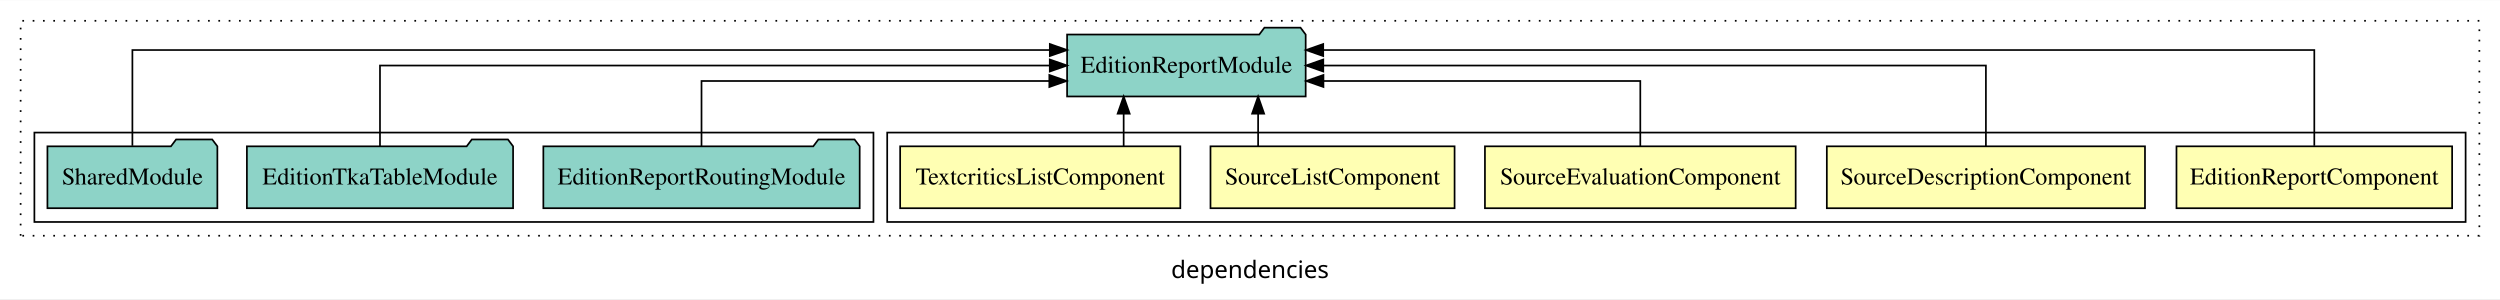
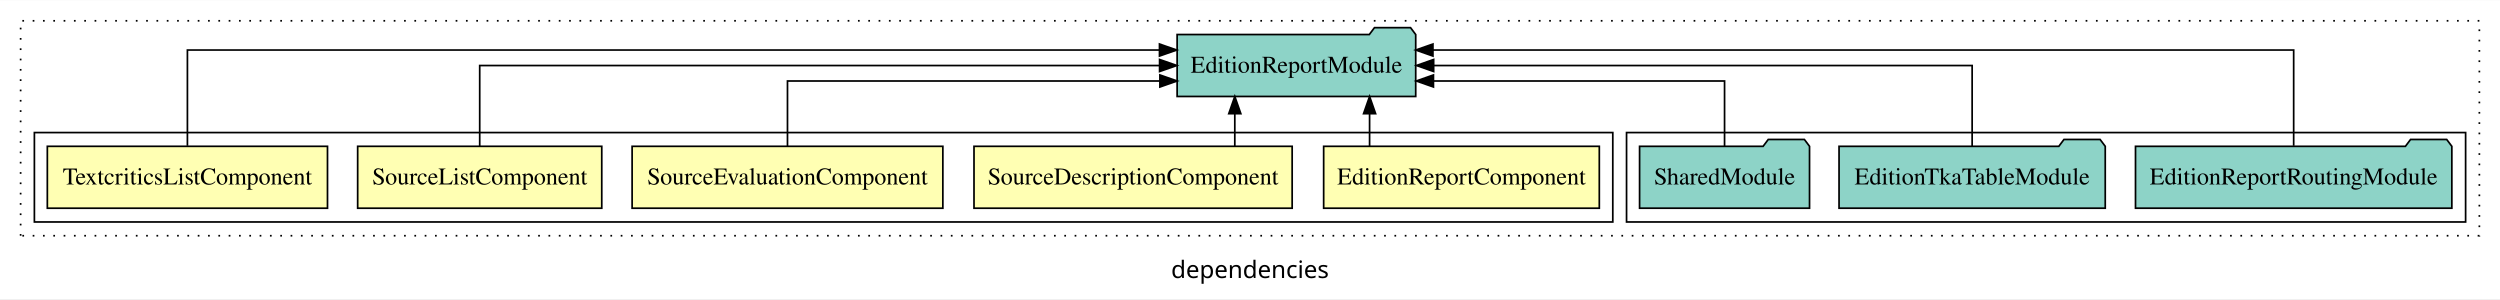
<svg xmlns="http://www.w3.org/2000/svg" width="1454pt" height="174pt" viewBox="0.00 0.00 1454.00 173.80">
  <g id="graph0" class="graph" transform="scale(1 1) rotate(0) translate(4 169.8)">
    <polygon fill="white" stroke="transparent" points="-4,4 -4,-169.8 1450,-169.8 1450,4 -4,4" />
    <text text-anchor="middle" x="723" y="-8.2" font-family="sans-serif" font-size="14.00">dependencies</text>
    <g id="clust1" class="cluster">
      <polygon fill="none" stroke="black" stroke-dasharray="1,5" points="8,-32.8 8,-157.8 1438,-157.8 1438,-32.8 8,-32.8" />
    </g>
+     <g id="clust8" class="cluster">
+       <polygon fill="none" stroke="black" points="942,-40.8 942,-92.8 1430,-92.8 1430,-40.8 942,-40.8" />
+     </g>
    <g id="clust2" class="cluster">
-       <polygon fill="none" stroke="black" points="512,-40.8 512,-92.8 1430,-92.8 1430,-40.8 512,-40.8" />
-     </g>
-     <g id="clust8" class="cluster">
-       <polygon fill="none" stroke="black" points="16,-40.8 16,-92.8 504,-92.8 504,-40.8 16,-40.8" />
+       <polygon fill="none" stroke="black" points="16,-40.8 16,-92.8 934,-92.8 934,-40.8 16,-40.8" />
    </g>
    <g id="node1" class="node">
-       <polygon fill="#ffffb3" stroke="black" points="1422.16,-84.8 1261.84,-84.8 1261.84,-48.8 1422.16,-48.8 1422.16,-84.8" />
-       <text text-anchor="middle" x="1342" y="-62.6" font-family="Times,serif" font-size="14.00">EditionReportComponent</text>
+       <polygon fill="#ffffb3" stroke="black" points="926.16,-84.8 765.84,-84.8 765.84,-48.8 926.16,-48.8 926.16,-84.8" />
+       <text text-anchor="middle" x="846" y="-62.6" font-family="Times,serif" font-size="14.00">EditionReportComponent</text>
    </g>
    <g id="node6" class="node">
-       <polygon fill="#8dd3c7" stroke="black" points="755.38,-149.8 752.38,-153.8 731.38,-153.8 728.38,-149.8 616.62,-149.8 616.62,-113.8 755.38,-113.8 755.38,-149.8" />
-       <text text-anchor="middle" x="686" y="-127.6" font-family="Times,serif" font-size="14.00">EditionReportModule</text>
+       <polygon fill="#8dd3c7" stroke="black" points="819.38,-149.8 816.38,-153.8 795.38,-153.8 792.38,-149.8 680.62,-149.8 680.62,-113.8 819.38,-113.8 819.38,-149.8" />
+       <text text-anchor="middle" x="750" y="-127.6" font-family="Times,serif" font-size="14.00">EditionReportModule</text>
    </g>
    <g id="edge1" class="edge">
-       <path fill="none" stroke="black" d="M1342,-85.09C1342,-107.01 1342,-140.8 1342,-140.8 1342,-140.8 765.58,-140.8 765.58,-140.8" />
-       <polygon fill="black" stroke="black" points="765.58,-137.3 755.58,-140.8 765.58,-144.3 765.58,-137.3" />
+       <path fill="none" stroke="black" d="M792.55,-84.91C792.55,-84.91 792.55,-103.79 792.55,-103.79" />
+       <polygon fill="black" stroke="black" points="789.05,-103.79 792.55,-113.79 796.05,-103.79 789.05,-103.79" />
    </g>
    <g id="node2" class="node">
-       <polygon fill="#ffffb3" stroke="black" points="1243.52,-84.8 1058.48,-84.8 1058.48,-48.8 1243.52,-48.8 1243.52,-84.8" />
-       <text text-anchor="middle" x="1151" y="-62.6" font-family="Times,serif" font-size="14.00">SourceDescriptionComponent</text>
+       <polygon fill="#ffffb3" stroke="black" points="747.52,-84.8 562.48,-84.8 562.48,-48.8 747.52,-48.8 747.52,-84.8" />
+       <text text-anchor="middle" x="655" y="-62.6" font-family="Times,serif" font-size="14.00">SourceDescriptionComponent</text>
    </g>
    <g id="edge2" class="edge">
-       <path fill="none" stroke="black" d="M1151,-84.91C1151,-104.14 1151,-131.8 1151,-131.8 1151,-131.8 765.62,-131.8 765.62,-131.8" />
-       <polygon fill="black" stroke="black" points="765.62,-128.3 755.62,-131.8 765.62,-135.3 765.62,-128.3" />
+       <path fill="none" stroke="black" d="M714.16,-84.91C714.16,-84.91 714.16,-103.79 714.16,-103.79" />
+       <polygon fill="black" stroke="black" points="710.66,-103.79 714.16,-113.79 717.66,-103.79 710.66,-103.79" />
    </g>
    <g id="node3" class="node">
-       <polygon fill="#ffffb3" stroke="black" points="1040.36,-84.8 859.64,-84.8 859.64,-48.8 1040.36,-48.8 1040.36,-84.8" />
-       <text text-anchor="middle" x="950" y="-62.6" font-family="Times,serif" font-size="14.00">SourceEvaluationComponent</text>
+       <polygon fill="#ffffb3" stroke="black" points="544.36,-84.8 363.64,-84.8 363.64,-48.8 544.36,-48.8 544.36,-84.8" />
+       <text text-anchor="middle" x="454" y="-62.6" font-family="Times,serif" font-size="14.00">SourceEvaluationComponent</text>
    </g>
    <g id="edge3" class="edge">
-       <path fill="none" stroke="black" d="M950,-84.83C950,-101.2 950,-122.8 950,-122.8 950,-122.8 765.71,-122.8 765.71,-122.8" />
-       <polygon fill="black" stroke="black" points="765.71,-119.3 755.71,-122.8 765.71,-126.3 765.71,-119.3" />
+       <path fill="none" stroke="black" d="M454,-84.83C454,-101.2 454,-122.8 454,-122.8 454,-122.8 670.6,-122.8 670.6,-122.8" />
+       <polygon fill="black" stroke="black" points="670.6,-126.3 680.6,-122.8 670.6,-119.3 670.6,-126.3" />
    </g>
    <g id="node4" class="node">
-       <polygon fill="#ffffb3" stroke="black" points="841.98,-84.8 700.02,-84.8 700.02,-48.8 841.98,-48.8 841.98,-84.8" />
-       <text text-anchor="middle" x="771" y="-62.6" font-family="Times,serif" font-size="14.00">SourceListComponent</text>
+       <polygon fill="#ffffb3" stroke="black" points="345.98,-84.8 204.02,-84.8 204.02,-48.8 345.98,-48.8 345.98,-84.8" />
+       <text text-anchor="middle" x="275" y="-62.6" font-family="Times,serif" font-size="14.00">SourceListComponent</text>
    </g>
    <g id="edge4" class="edge">
-       <path fill="none" stroke="black" d="M727.72,-84.91C727.72,-84.91 727.72,-103.79 727.72,-103.79" />
-       <polygon fill="black" stroke="black" points="724.22,-103.79 727.72,-113.79 731.22,-103.79 724.22,-103.79" />
+       <path fill="none" stroke="black" d="M275,-84.91C275,-104.14 275,-131.8 275,-131.8 275,-131.8 670.42,-131.8 670.42,-131.8" />
+       <polygon fill="black" stroke="black" points="670.42,-135.3 680.42,-131.8 670.42,-128.3 670.42,-135.3" />
    </g>
    <g id="node5" class="node">
-       <polygon fill="#ffffb3" stroke="black" points="682.47,-84.8 519.53,-84.8 519.53,-48.8 682.47,-48.8 682.47,-84.8" />
-       <text text-anchor="middle" x="601" y="-62.6" font-family="Times,serif" font-size="14.00">TextcriticsListComponent</text>
+       <polygon fill="#ffffb3" stroke="black" points="186.47,-84.8 23.53,-84.8 23.53,-48.8 186.47,-48.8 186.47,-84.8" />
+       <text text-anchor="middle" x="105" y="-62.6" font-family="Times,serif" font-size="14.00">TextcriticsListComponent</text>
    </g>
    <g id="edge5" class="edge">
-       <path fill="none" stroke="black" d="M649.52,-84.91C649.52,-84.91 649.52,-103.79 649.52,-103.79" />
-       <polygon fill="black" stroke="black" points="646.02,-103.79 649.52,-113.79 653.02,-103.79 646.02,-103.79" />
+       <path fill="none" stroke="black" d="M105,-85.09C105,-107.01 105,-140.8 105,-140.8 105,-140.8 670.36,-140.8 670.36,-140.8" />
+       <polygon fill="black" stroke="black" points="670.36,-144.3 680.36,-140.8 670.36,-137.3 670.36,-144.3" />
    </g>
    <g id="node7" class="node">
-       <polygon fill="#8dd3c7" stroke="black" points="495.99,-84.8 492.99,-88.8 471.99,-88.8 468.99,-84.8 312.01,-84.8 312.01,-48.8 495.99,-48.8 495.99,-84.8" />
-       <text text-anchor="middle" x="404" y="-62.6" font-family="Times,serif" font-size="14.00">EditionReportRoutingModule</text>
+       <polygon fill="#8dd3c7" stroke="black" points="1421.99,-84.8 1418.99,-88.8 1397.99,-88.8 1394.99,-84.8 1238.01,-84.8 1238.01,-48.8 1421.99,-48.8 1421.99,-84.8" />
+       <text text-anchor="middle" x="1330" y="-62.6" font-family="Times,serif" font-size="14.00">EditionReportRoutingModule</text>
    </g>
    <g id="edge6" class="edge">
-       <path fill="none" stroke="black" d="M404,-84.83C404,-101.2 404,-122.8 404,-122.8 404,-122.8 606.29,-122.8 606.29,-122.8" />
-       <polygon fill="black" stroke="black" points="606.29,-126.3 616.29,-122.8 606.29,-119.3 606.29,-126.3" />
+       <path fill="none" stroke="black" d="M1330,-85.09C1330,-107.01 1330,-140.8 1330,-140.8 1330,-140.8 829.39,-140.8 829.39,-140.8" />
+       <polygon fill="black" stroke="black" points="829.39,-137.3 819.39,-140.8 829.39,-144.3 829.39,-137.3" />
    </g>
    <g id="node8" class="node">
-       <polygon fill="#8dd3c7" stroke="black" points="294.41,-84.8 291.41,-88.8 270.41,-88.8 267.41,-84.8 139.59,-84.8 139.59,-48.8 294.41,-48.8 294.41,-84.8" />
-       <text text-anchor="middle" x="217" y="-62.6" font-family="Times,serif" font-size="14.00">EditionTkaTableModule</text>
+       <polygon fill="#8dd3c7" stroke="black" points="1220.41,-84.8 1217.41,-88.8 1196.41,-88.8 1193.41,-84.8 1065.59,-84.8 1065.59,-48.8 1220.41,-48.8 1220.41,-84.8" />
+       <text text-anchor="middle" x="1143" y="-62.6" font-family="Times,serif" font-size="14.00">EditionTkaTableModule</text>
    </g>
    <g id="edge7" class="edge">
-       <path fill="none" stroke="black" d="M217,-84.91C217,-104.14 217,-131.8 217,-131.8 217,-131.8 606.55,-131.8 606.55,-131.8" />
-       <polygon fill="black" stroke="black" points="606.55,-135.3 616.55,-131.8 606.55,-128.3 606.55,-135.3" />
+       <path fill="none" stroke="black" d="M1143,-84.91C1143,-104.14 1143,-131.8 1143,-131.8 1143,-131.8 829.81,-131.8 829.81,-131.8" />
+       <polygon fill="black" stroke="black" points="829.81,-128.3 819.81,-131.8 829.81,-135.3 829.81,-128.3" />
    </g>
    <g id="node9" class="node">
-       <polygon fill="#8dd3c7" stroke="black" points="122.42,-84.8 119.42,-88.8 98.42,-88.8 95.42,-84.8 23.58,-84.8 23.58,-48.8 122.42,-48.8 122.42,-84.8" />
-       <text text-anchor="middle" x="73" y="-62.6" font-family="Times,serif" font-size="14.00">SharedModule</text>
+       <polygon fill="#8dd3c7" stroke="black" points="1048.42,-84.8 1045.42,-88.8 1024.42,-88.8 1021.42,-84.8 949.58,-84.8 949.58,-48.8 1048.42,-48.8 1048.42,-84.8" />
+       <text text-anchor="middle" x="999" y="-62.6" font-family="Times,serif" font-size="14.00">SharedModule</text>
    </g>
    <g id="edge8" class="edge">
-       <path fill="none" stroke="black" d="M73,-85.09C73,-107.01 73,-140.8 73,-140.8 73,-140.8 606.58,-140.8 606.58,-140.8" />
-       <polygon fill="black" stroke="black" points="606.58,-144.3 616.58,-140.8 606.58,-137.3 606.58,-144.3" />
+       <path fill="none" stroke="black" d="M999,-84.83C999,-101.2 999,-122.8 999,-122.8 999,-122.8 829.69,-122.8 829.69,-122.8" />
+       <polygon fill="black" stroke="black" points="829.69,-119.3 819.69,-122.8 829.69,-126.3 829.69,-119.3" />
    </g>
  </g>
</svg>
